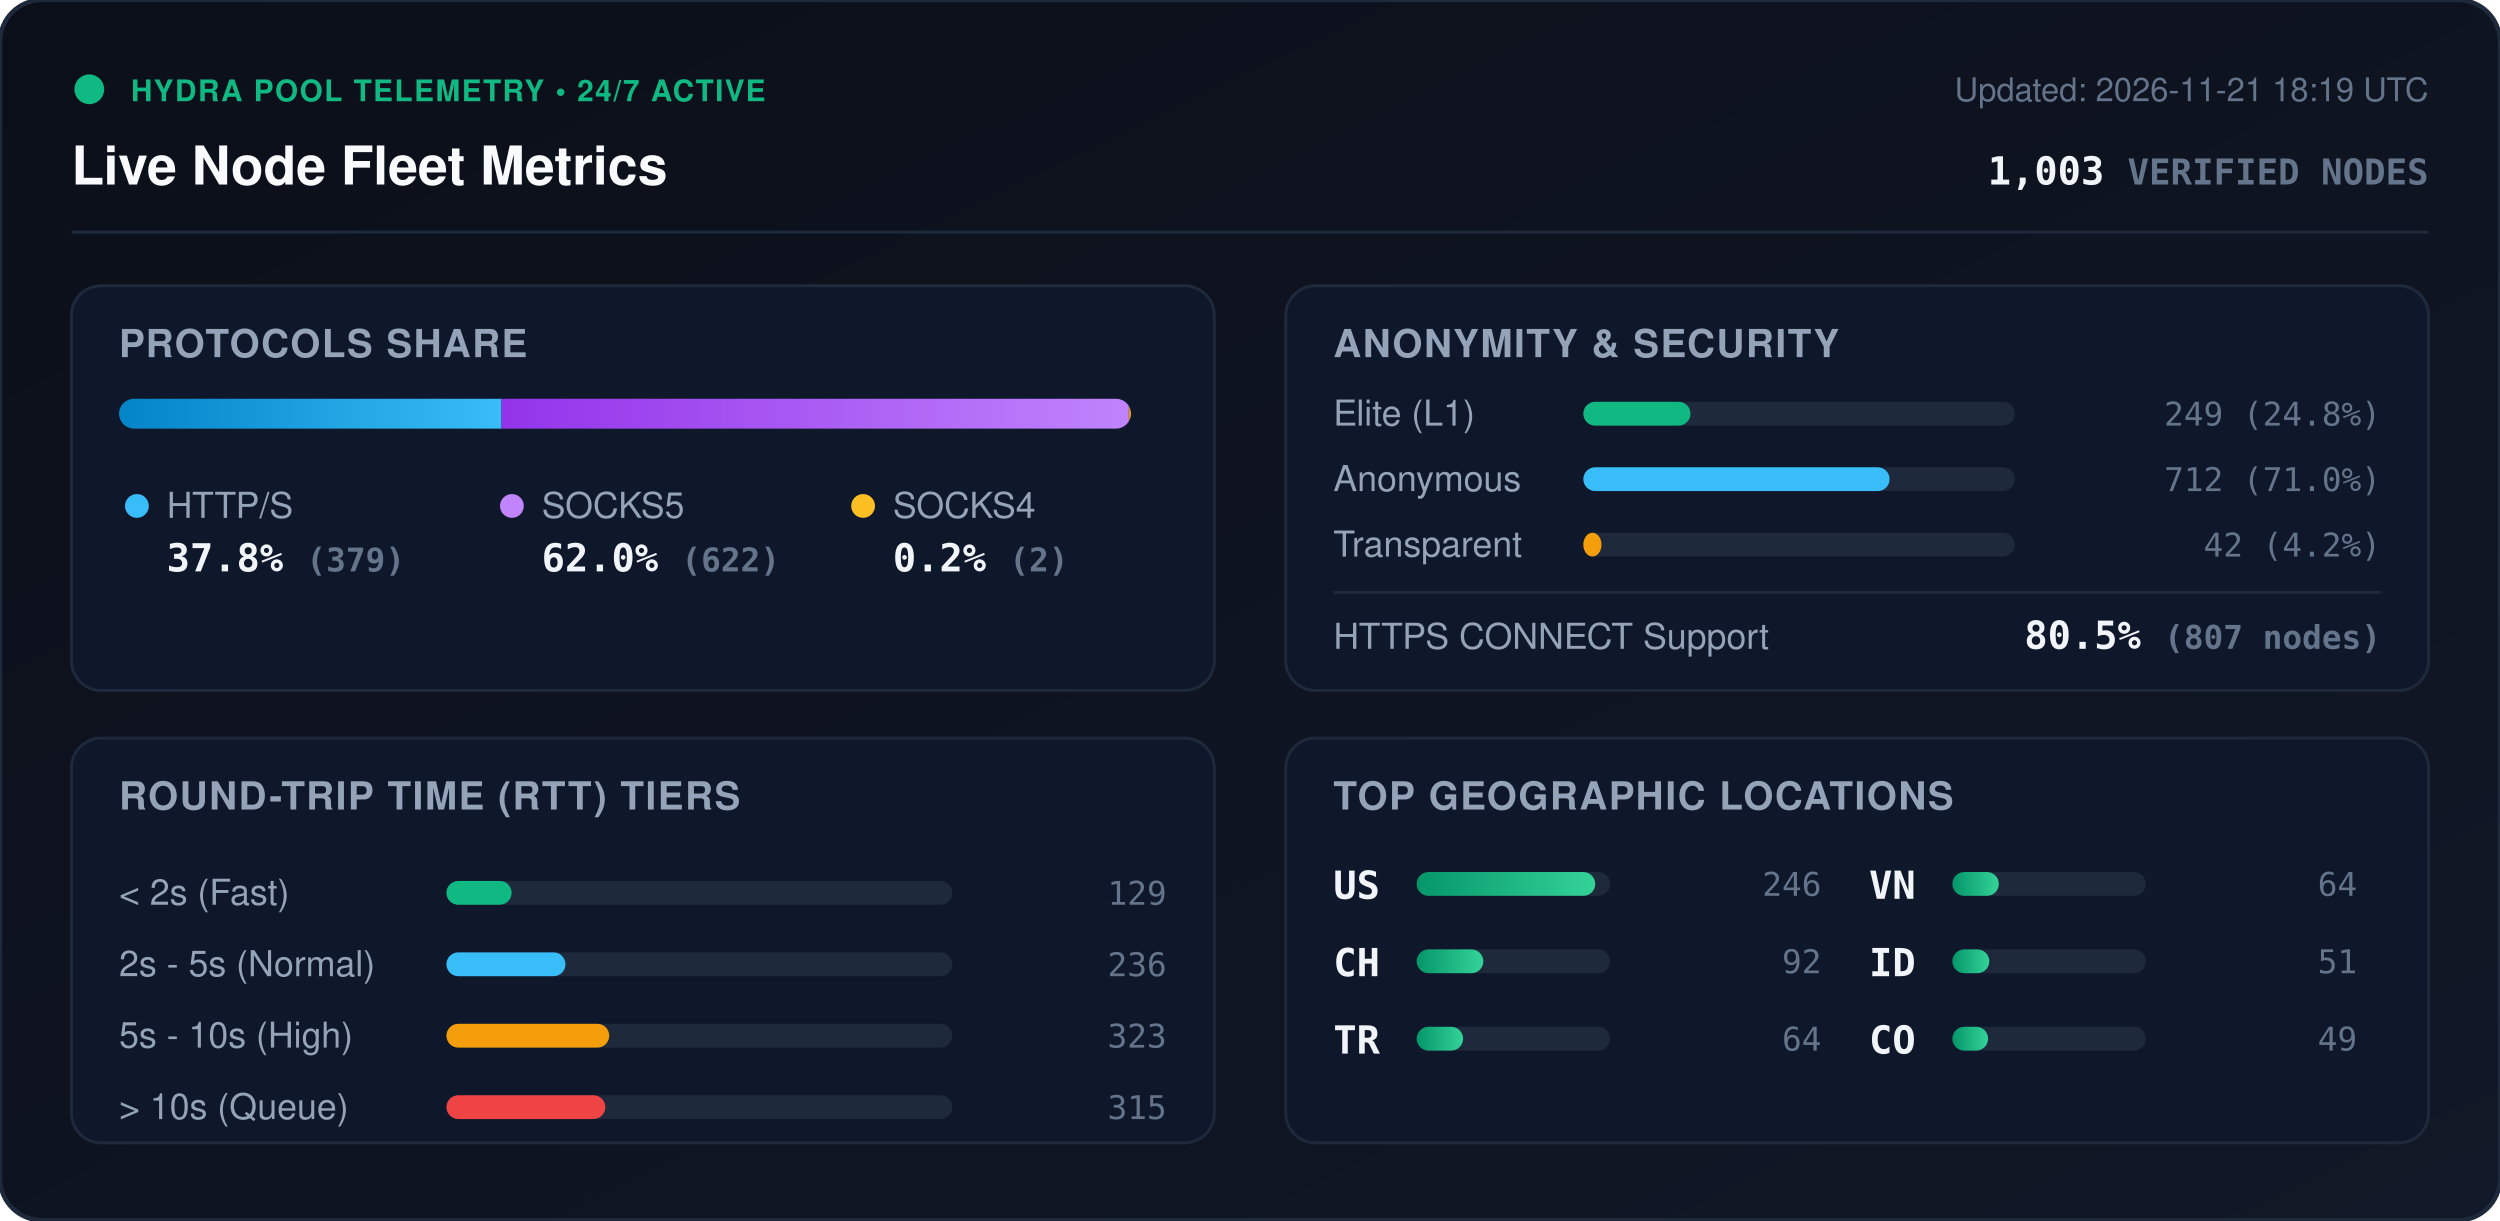
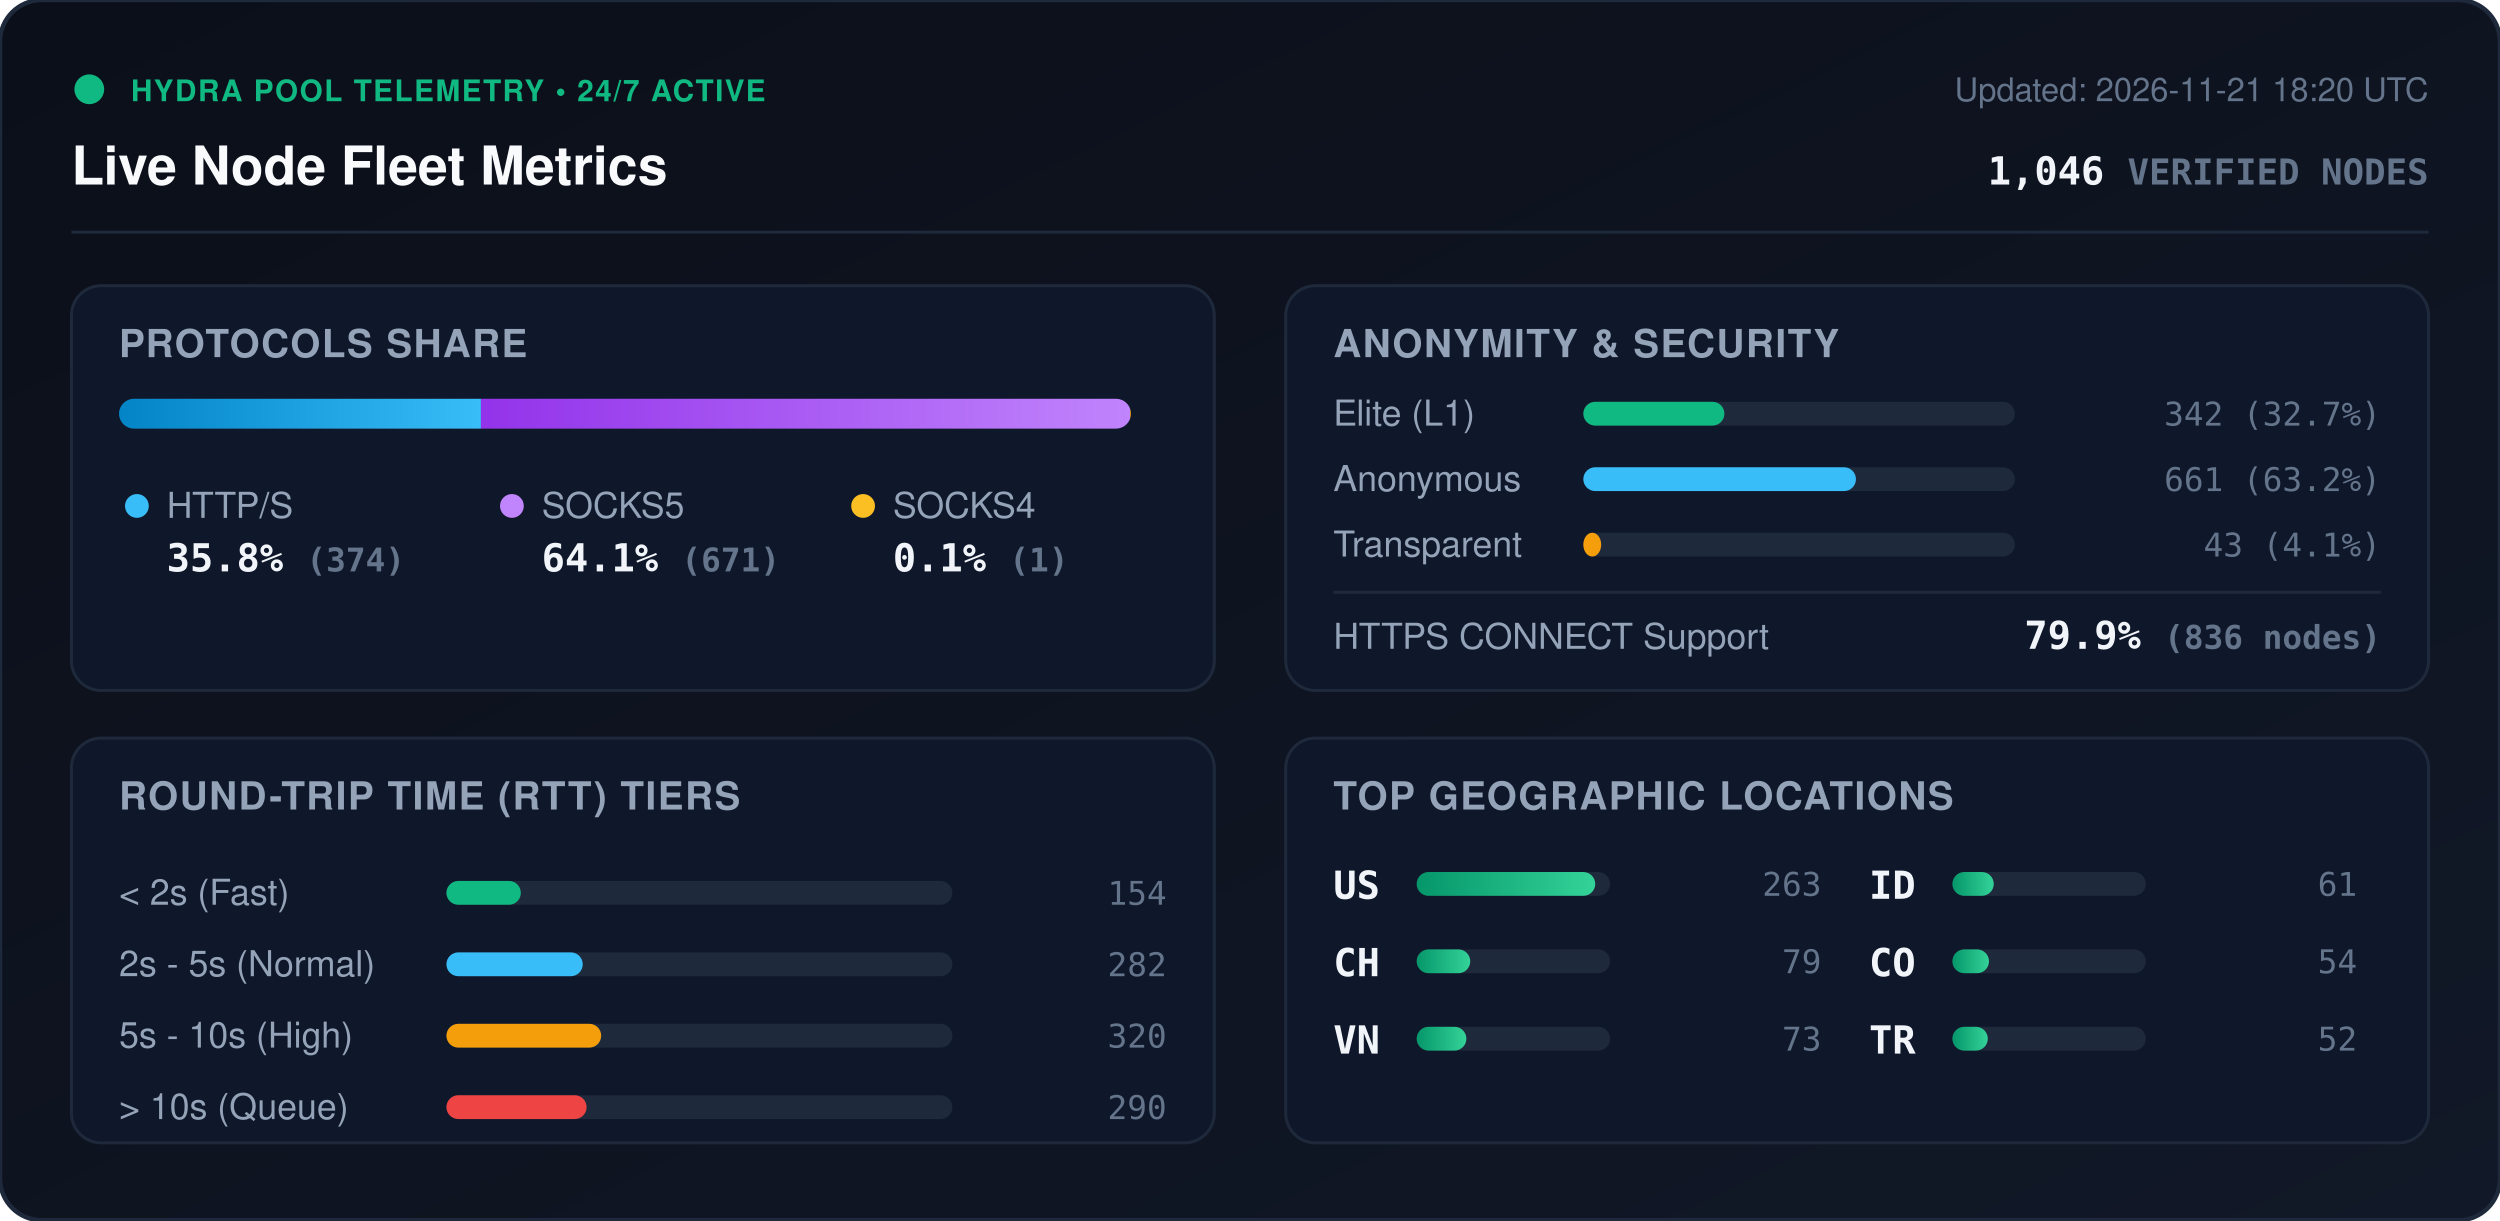
<svg xmlns="http://www.w3.org/2000/svg" viewBox="0 0 840 410" width="840" height="410" style="max-width: 100%; height: auto;">
  <defs>
    <linearGradient id="bg" x1="0%" y1="0%" x2="100%" y2="100%">
      <stop offset="0%" stop-color="#0b0f19" />
      <stop offset="100%" stop-color="#111827" />
    </linearGradient>
    <linearGradient id="bar-http" x1="0%" y1="0%" x2="100%" y2="0%">
      <stop offset="0%" stop-color="#0284c7" />
      <stop offset="100%" stop-color="#38bdf8" />
    </linearGradient>
    <linearGradient id="bar-socks5" x1="0%" y1="0%" x2="100%" y2="0%">
      <stop offset="0%" stop-color="#9333ea" />
      <stop offset="100%" stop-color="#c084fc" />
    </linearGradient>
    <linearGradient id="bar-socks4" x1="0%" y1="0%" x2="100%" y2="0%">
      <stop offset="0%" stop-color="#d97706" />
      <stop offset="100%" stop-color="#fbbf24" />
    </linearGradient>
    <linearGradient id="bar-green" x1="0%" y1="0%" x2="100%" y2="0%">
      <stop offset="0%" stop-color="#059669" />
      <stop offset="100%" stop-color="#34d399" />
    </linearGradient>
    <clipPath id="prog-track-clip">
      <rect width="340.0" height="10" rx="5" />
    </clipPath>
    <style>
      .title { font: 700 18px -apple-system, BlinkMacSystemFont, 'Segoe UI', Helvetica, Arial, sans-serif; fill: #f8fafc; }
      .sub { font: 500 11px -apple-system, BlinkMacSystemFont, 'Segoe UI', Helvetica, Arial, sans-serif; fill: #64748b; }
      .section-hdr { font: 600 13px -apple-system, BlinkMacSystemFont, 'Segoe UI', Helvetica, Arial, sans-serif; fill: #94a3b8; letter-spacing: 0.5px; }
      .metric-val { font: 700 13px -apple-system, BlinkMacSystemFont, 'Segoe UI', Helvetica, Arial, sans-serif; fill: #f1f5f9; }
      .metric-lbl { font: 500 12px -apple-system, BlinkMacSystemFont, 'Segoe UI', Helvetica, Arial, sans-serif; fill: #94a3b8; }
      .badge-txt { font: 700 10px -apple-system, BlinkMacSystemFont, 'Segoe UI', Helvetica, Arial, sans-serif; fill: #10b981; letter-spacing: 0.5px; }
      .mono { font-family: ui-monospace, SFMono-Regular, Menlo, Monaco, Consolas, monospace; }
      .pulse { animation: beacon 2s infinite ease-in-out; }
      @keyframes beacon { 0%, 100% { opacity: 1; } 50% { opacity: 0.35; } }
    </style>
  </defs>
  <rect width="840" height="410" rx="14" fill="url(#bg)" stroke="#1e293b" stroke-width="1.5" />
  <g transform="translate(24, 24)">
    <circle cx="6" cy="6" r="5" fill="#10b981" class="pulse" />
    <text x="20" y="10" class="badge-txt">HYDRA POOL TELEMETRY • 24/7 ACTIVE</text>
    <text x="0" y="38" class="title">Live Node Fleet Metrics</text>
-     <text x="792" y="10" text-anchor="end" class="sub">Updated: 2026-11-21 18:19 UTC</text>
-     <text x="792" y="38" text-anchor="end" class="metric-val mono" fill="#38bdf8">1,003 <tspan font-size="12" fill="#64748b">VERIFIED NODES</tspan>
+     <text x="792" y="10" text-anchor="end" class="sub">Updated: 2026-11-21 18:20 UTC</text>
+     <text x="792" y="38" text-anchor="end" class="metric-val mono" fill="#38bdf8">1,046 <tspan font-size="12" fill="#64748b">VERIFIED NODES</tspan>
    </text>
  </g>
  <line x1="24" y1="78" x2="816" y2="78" stroke="#1e293b" stroke-width="1" />
  <g transform="translate(24, 96)">
    <rect width="384" height="136" rx="10" fill="#0f172a" stroke="#1e293b" />
    <text x="16" y="24" class="section-hdr">PROTOCOLS SHARE</text>
    <g transform="translate(16, 38)">
      <rect width="340.0" height="10" rx="5" fill="#1e293b" />
      <g clip-path="url(#prog-track-clip)">
-         <rect x="0" width="128.5" height="10" fill="url(#bar-http)" />
-         <rect x="128.5" width="210.8" height="10" fill="url(#bar-socks5)" />
-         <rect x="339.3" width="0.7" height="10" fill="url(#bar-socks4)" />
+         <rect x="0" width="121.6" height="10" fill="url(#bar-http)" />
+         <rect x="121.6" width="218.1" height="10" fill="url(#bar-socks5)" />
+         <rect x="339.7" width="0.3" height="10" fill="url(#bar-socks4)" />
      </g>
    </g>
    <g transform="translate(16, 68)">
      <circle cx="6" cy="6" r="4" fill="#38bdf8" />
      <text x="16" y="10" class="metric-lbl">HTTP/S</text>
-       <text x="16" y="28" class="metric-val mono">37.8% <tspan font-size="11" fill="#64748b">(379)</tspan>
+       <text x="16" y="28" class="metric-val mono">35.8% <tspan font-size="11" fill="#64748b">(374)</tspan>
      </text>
      <circle cx="132" cy="6" r="4" fill="#c084fc" />
      <text x="142" y="10" class="metric-lbl">SOCKS5</text>
-       <text x="142" y="28" class="metric-val mono">62.0% <tspan font-size="11" fill="#64748b">(622)</tspan>
+       <text x="142" y="28" class="metric-val mono">64.1% <tspan font-size="11" fill="#64748b">(671)</tspan>
      </text>
      <circle cx="250" cy="6" r="4" fill="#fbbf24" />
      <text x="260" y="10" class="metric-lbl">SOCKS4</text>
-       <text x="260" y="28" class="metric-val mono">0.2% <tspan font-size="11" fill="#64748b">(2)</tspan>
+       <text x="260" y="28" class="metric-val mono">0.1% <tspan font-size="11" fill="#64748b">(1)</tspan>
      </text>
    </g>
  </g>
  <g transform="translate(432, 96)">
    <rect width="384" height="136" rx="10" fill="#0f172a" stroke="#1e293b" />
    <text x="16" y="24" class="section-hdr">ANONYMITY &amp; SECURITY</text>
    <text x="16" y="47" class="metric-lbl">Elite (L1)</text>
    <rect x="100" y="39" width="145.0" height="8" rx="4" fill="#1e293b" />
-     <rect x="100" y="39" width="36.0" height="8" rx="4" fill="#10b981" />
-     <text x="368" y="47" text-anchor="end" class="mono sub" fill="#e2e8f0">249 (24.8%)</text>
+     <rect x="100" y="39" width="47.4" height="8" rx="4" fill="#10b981" />
+     <text x="368" y="47" text-anchor="end" class="mono sub" fill="#e2e8f0">342 (32.7%)</text>
    <text x="16" y="69" class="metric-lbl">Anonymous</text>
    <rect x="100" y="61" width="145.0" height="8" rx="4" fill="#1e293b" />
-     <rect x="100" y="61" width="102.9" height="8" rx="4" fill="#38bdf8" />
-     <text x="368" y="69" text-anchor="end" class="mono sub" fill="#e2e8f0">712 (71.0%)</text>
+     <rect x="100" y="61" width="91.6" height="8" rx="4" fill="#38bdf8" />
+     <text x="368" y="69" text-anchor="end" class="mono sub" fill="#e2e8f0">661 (63.2%)</text>
    <text x="16" y="91" class="metric-lbl">Transparent</text>
    <rect x="100" y="83" width="145.0" height="8" rx="4" fill="#1e293b" />
-     <rect x="100" y="83" width="6.1" height="8" rx="4" fill="#f59e0b" />
-     <text x="368" y="91" text-anchor="end" class="mono sub" fill="#e2e8f0">42 (4.2%)</text>
+     <rect x="100" y="83" width="6.0" height="8" rx="4" fill="#f59e0b" />
+     <text x="368" y="91" text-anchor="end" class="mono sub" fill="#e2e8f0">43 (4.1%)</text>
    <line x1="16" y1="103" x2="368" y2="103" stroke="#1e293b" stroke-width="1" />
    <text x="16" y="122" class="metric-lbl">HTTPS CONNECT Support</text>
-     <text x="368" y="122" text-anchor="end" class="metric-val mono" fill="#34d399">80.5% <tspan font-size="11" fill="#64748b">(807 nodes)</tspan>
+     <text x="368" y="122" text-anchor="end" class="metric-val mono" fill="#34d399">79.9% <tspan font-size="11" fill="#64748b">(836 nodes)</tspan>
    </text>
  </g>
  <g transform="translate(24, 248)">
    <rect width="384" height="136" rx="10" fill="#0f172a" stroke="#1e293b" />
    <text x="16" y="24" class="section-hdr">ROUND-TRIP TIME (RTT) TIERS</text>
    <g transform="translate(16, 42)">
      <text x="0" y="14" class="metric-lbl">&lt; 2s (Fast)</text>
      <rect x="110" y="6" width="170" height="8" rx="4" fill="#1e293b" />
-       <rect x="110" y="6" width="21.9" height="8" rx="4" fill="#10b981" />
-       <text x="352" y="14" text-anchor="end" class="mono sub">129</text>
+       <rect x="110" y="6" width="25.0" height="8" rx="4" fill="#10b981" />
+       <text x="352" y="14" text-anchor="end" class="mono sub">154</text>
      <text x="0" y="38" class="metric-lbl">2s - 5s (Normal)</text>
      <rect x="110" y="30" width="170" height="8" rx="4" fill="#1e293b" />
-       <rect x="110" y="30" width="40.0" height="8" rx="4" fill="#38bdf8" />
-       <text x="352" y="38" text-anchor="end" class="mono sub">236</text>
+       <rect x="110" y="30" width="45.8" height="8" rx="4" fill="#38bdf8" />
+       <text x="352" y="38" text-anchor="end" class="mono sub">282</text>
      <text x="0" y="62" class="metric-lbl">5s - 10s (High)</text>
      <rect x="110" y="54" width="170" height="8" rx="4" fill="#1e293b" />
-       <rect x="110" y="54" width="54.7" height="8" rx="4" fill="#f59e0b" />
-       <text x="352" y="62" text-anchor="end" class="mono sub">323</text>
+       <rect x="110" y="54" width="52.0" height="8" rx="4" fill="#f59e0b" />
+       <text x="352" y="62" text-anchor="end" class="mono sub">320</text>
      <text x="0" y="86" class="metric-lbl">&gt; 10s (Queue)</text>
      <rect x="110" y="78" width="170" height="8" rx="4" fill="#1e293b" />
-       <rect x="110" y="78" width="53.4" height="8" rx="4" fill="#ef4444" />
-       <text x="352" y="86" text-anchor="end" class="mono sub">315</text>
+       <rect x="110" y="78" width="47.1" height="8" rx="4" fill="#ef4444" />
+       <text x="352" y="86" text-anchor="end" class="mono sub">290</text>
    </g>
  </g>
  <g transform="translate(432, 248)">
    <rect width="384" height="136" rx="10" fill="#0f172a" stroke="#1e293b" />
    <text x="16" y="24" class="section-hdr">TOP GEOGRAPHIC LOCATIONS</text>
    <g transform="translate(16, 42)">
      <g transform="translate(0, 0)">
        <text x="0" y="12" class="mono metric-val" font-size="12">US</text>
        <rect x="28" y="3" width="65" height="8" rx="4" fill="#1e293b" />
        <rect x="28" y="3" width="60.0" height="8" rx="4" fill="url(#bar-green)" />
-         <text x="164" y="11" text-anchor="end" class="mono sub">246</text>
+         <text x="164" y="11" text-anchor="end" class="mono sub">263</text>
      </g>
      <g transform="translate(0, 26)">
        <text x="0" y="12" class="mono metric-val" font-size="12">CH</text>
        <rect x="28" y="3" width="65" height="8" rx="4" fill="#1e293b" />
-         <rect x="28" y="3" width="22.4" height="8" rx="4" fill="url(#bar-green)" />
-         <text x="164" y="11" text-anchor="end" class="mono sub">92</text>
+         <rect x="28" y="3" width="18.0" height="8" rx="4" fill="url(#bar-green)" />
+         <text x="164" y="11" text-anchor="end" class="mono sub">79</text>
      </g>
      <g transform="translate(0, 52)">
+         <text x="0" y="12" class="mono metric-val" font-size="12">VN</text>
+         <rect x="28" y="3" width="65" height="8" rx="4" fill="#1e293b" />
+         <rect x="28" y="3" width="16.7" height="8" rx="4" fill="url(#bar-green)" />
+         <text x="164" y="11" text-anchor="end" class="mono sub">73</text>
+       </g>
+       <g transform="translate(180, 0)">
+         <text x="0" y="12" class="mono metric-val" font-size="12">ID</text>
+         <rect x="28" y="3" width="65" height="8" rx="4" fill="#1e293b" />
+         <rect x="28" y="3" width="13.9" height="8" rx="4" fill="url(#bar-green)" />
+         <text x="164" y="11" text-anchor="end" class="mono sub">61</text>
+       </g>
+       <g transform="translate(180, 26)">
+         <text x="0" y="12" class="mono metric-val" font-size="12">CO</text>
+         <rect x="28" y="3" width="65" height="8" rx="4" fill="#1e293b" />
+         <rect x="28" y="3" width="12.3" height="8" rx="4" fill="url(#bar-green)" />
+         <text x="164" y="11" text-anchor="end" class="mono sub">54</text>
+       </g>
+       <g transform="translate(180, 52)">
        <text x="0" y="12" class="mono metric-val" font-size="12">TR</text>
        <rect x="28" y="3" width="65" height="8" rx="4" fill="#1e293b" />
-         <rect x="28" y="3" width="15.6" height="8" rx="4" fill="url(#bar-green)" />
-         <text x="164" y="11" text-anchor="end" class="mono sub">64</text>
-       </g>
-       <g transform="translate(180, 0)">
-         <text x="0" y="12" class="mono metric-val" font-size="12">VN</text>
-         <rect x="28" y="3" width="65" height="8" rx="4" fill="#1e293b" />
-         <rect x="28" y="3" width="15.6" height="8" rx="4" fill="url(#bar-green)" />
-         <text x="164" y="11" text-anchor="end" class="mono sub">64</text>
-       </g>
-       <g transform="translate(180, 26)">
-         <text x="0" y="12" class="mono metric-val" font-size="12">ID</text>
-         <rect x="28" y="3" width="65" height="8" rx="4" fill="#1e293b" />
-         <rect x="28" y="3" width="12.4" height="8" rx="4" fill="url(#bar-green)" />
-         <text x="164" y="11" text-anchor="end" class="mono sub">51</text>
-       </g>
-       <g transform="translate(180, 52)">
-         <text x="0" y="12" class="mono metric-val" font-size="12">CO</text>
-         <rect x="28" y="3" width="65" height="8" rx="4" fill="#1e293b" />
-         <rect x="28" y="3" width="12.0" height="8" rx="4" fill="url(#bar-green)" />
-         <text x="164" y="11" text-anchor="end" class="mono sub">49</text>
+         <rect x="28" y="3" width="11.9" height="8" rx="4" fill="url(#bar-green)" />
+         <text x="164" y="11" text-anchor="end" class="mono sub">52</text>
      </g>
    </g>
  </g>
</svg>
